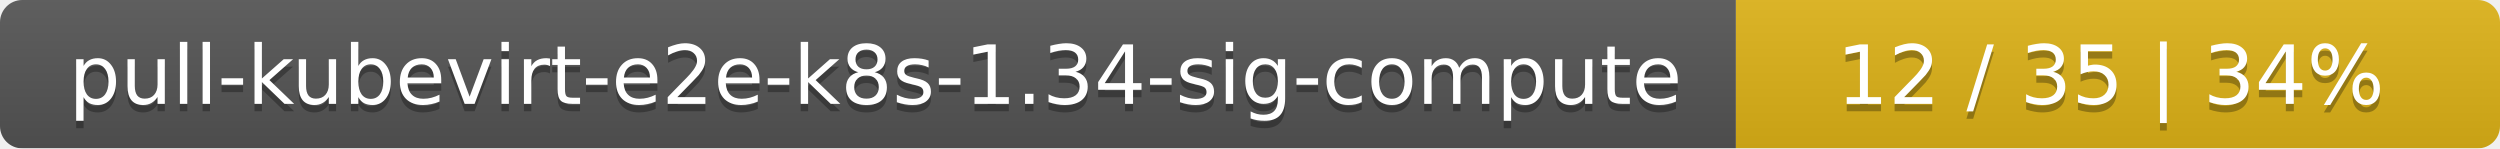
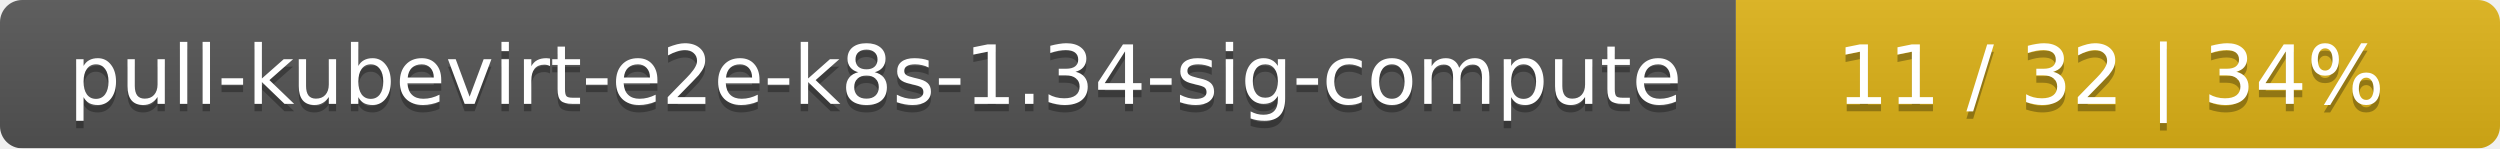
<svg xmlns="http://www.w3.org/2000/svg" width="337" height="20">
  <linearGradient id="smooth" x2="0" y2="100%">
    <stop offset="0" stop-color="#bbb" stop-opacity=".1" />
    <stop offset="1" stop-opacity=".1" />
  </linearGradient>
  <mask id="round">
    <rect width="337" height="20" rx="3" fill="#fff" />
  </mask>
  <g mask="url(#round)">
    <rect width="234" height="20" fill="#555" />
    <rect x="234" width="103" height="20" fill="#dfb317" />
    <rect width="337" height="20" fill="url(#smooth)" />
  </g>
  <g fill="#fff" text-anchor="middle" font-family="DejaVu Sans,Verdana,Geneva,sans-serif" font-size="11">
    <text x="118" y="15" fill="#010101" fill-opacity=".3">pull-kubevirt-e2e-k8s-1.34-sig-compute</text>
    <text x="118" y="14">pull-kubevirt-e2e-k8s-1.34-sig-compute</text>
-     <text x="284.5" y="15" fill="#010101" fill-opacity=".3">12 / 35    |    34%</text>
-     <text x="284.5" y="14">12 / 35    |    34%</text>
+     <text x="284.5" y="15" fill="#010101" fill-opacity=".3">11 / 32    |    34%</text>
+     <text x="284.5" y="14">11 / 32    |    34%</text>
  </g>
</svg>
